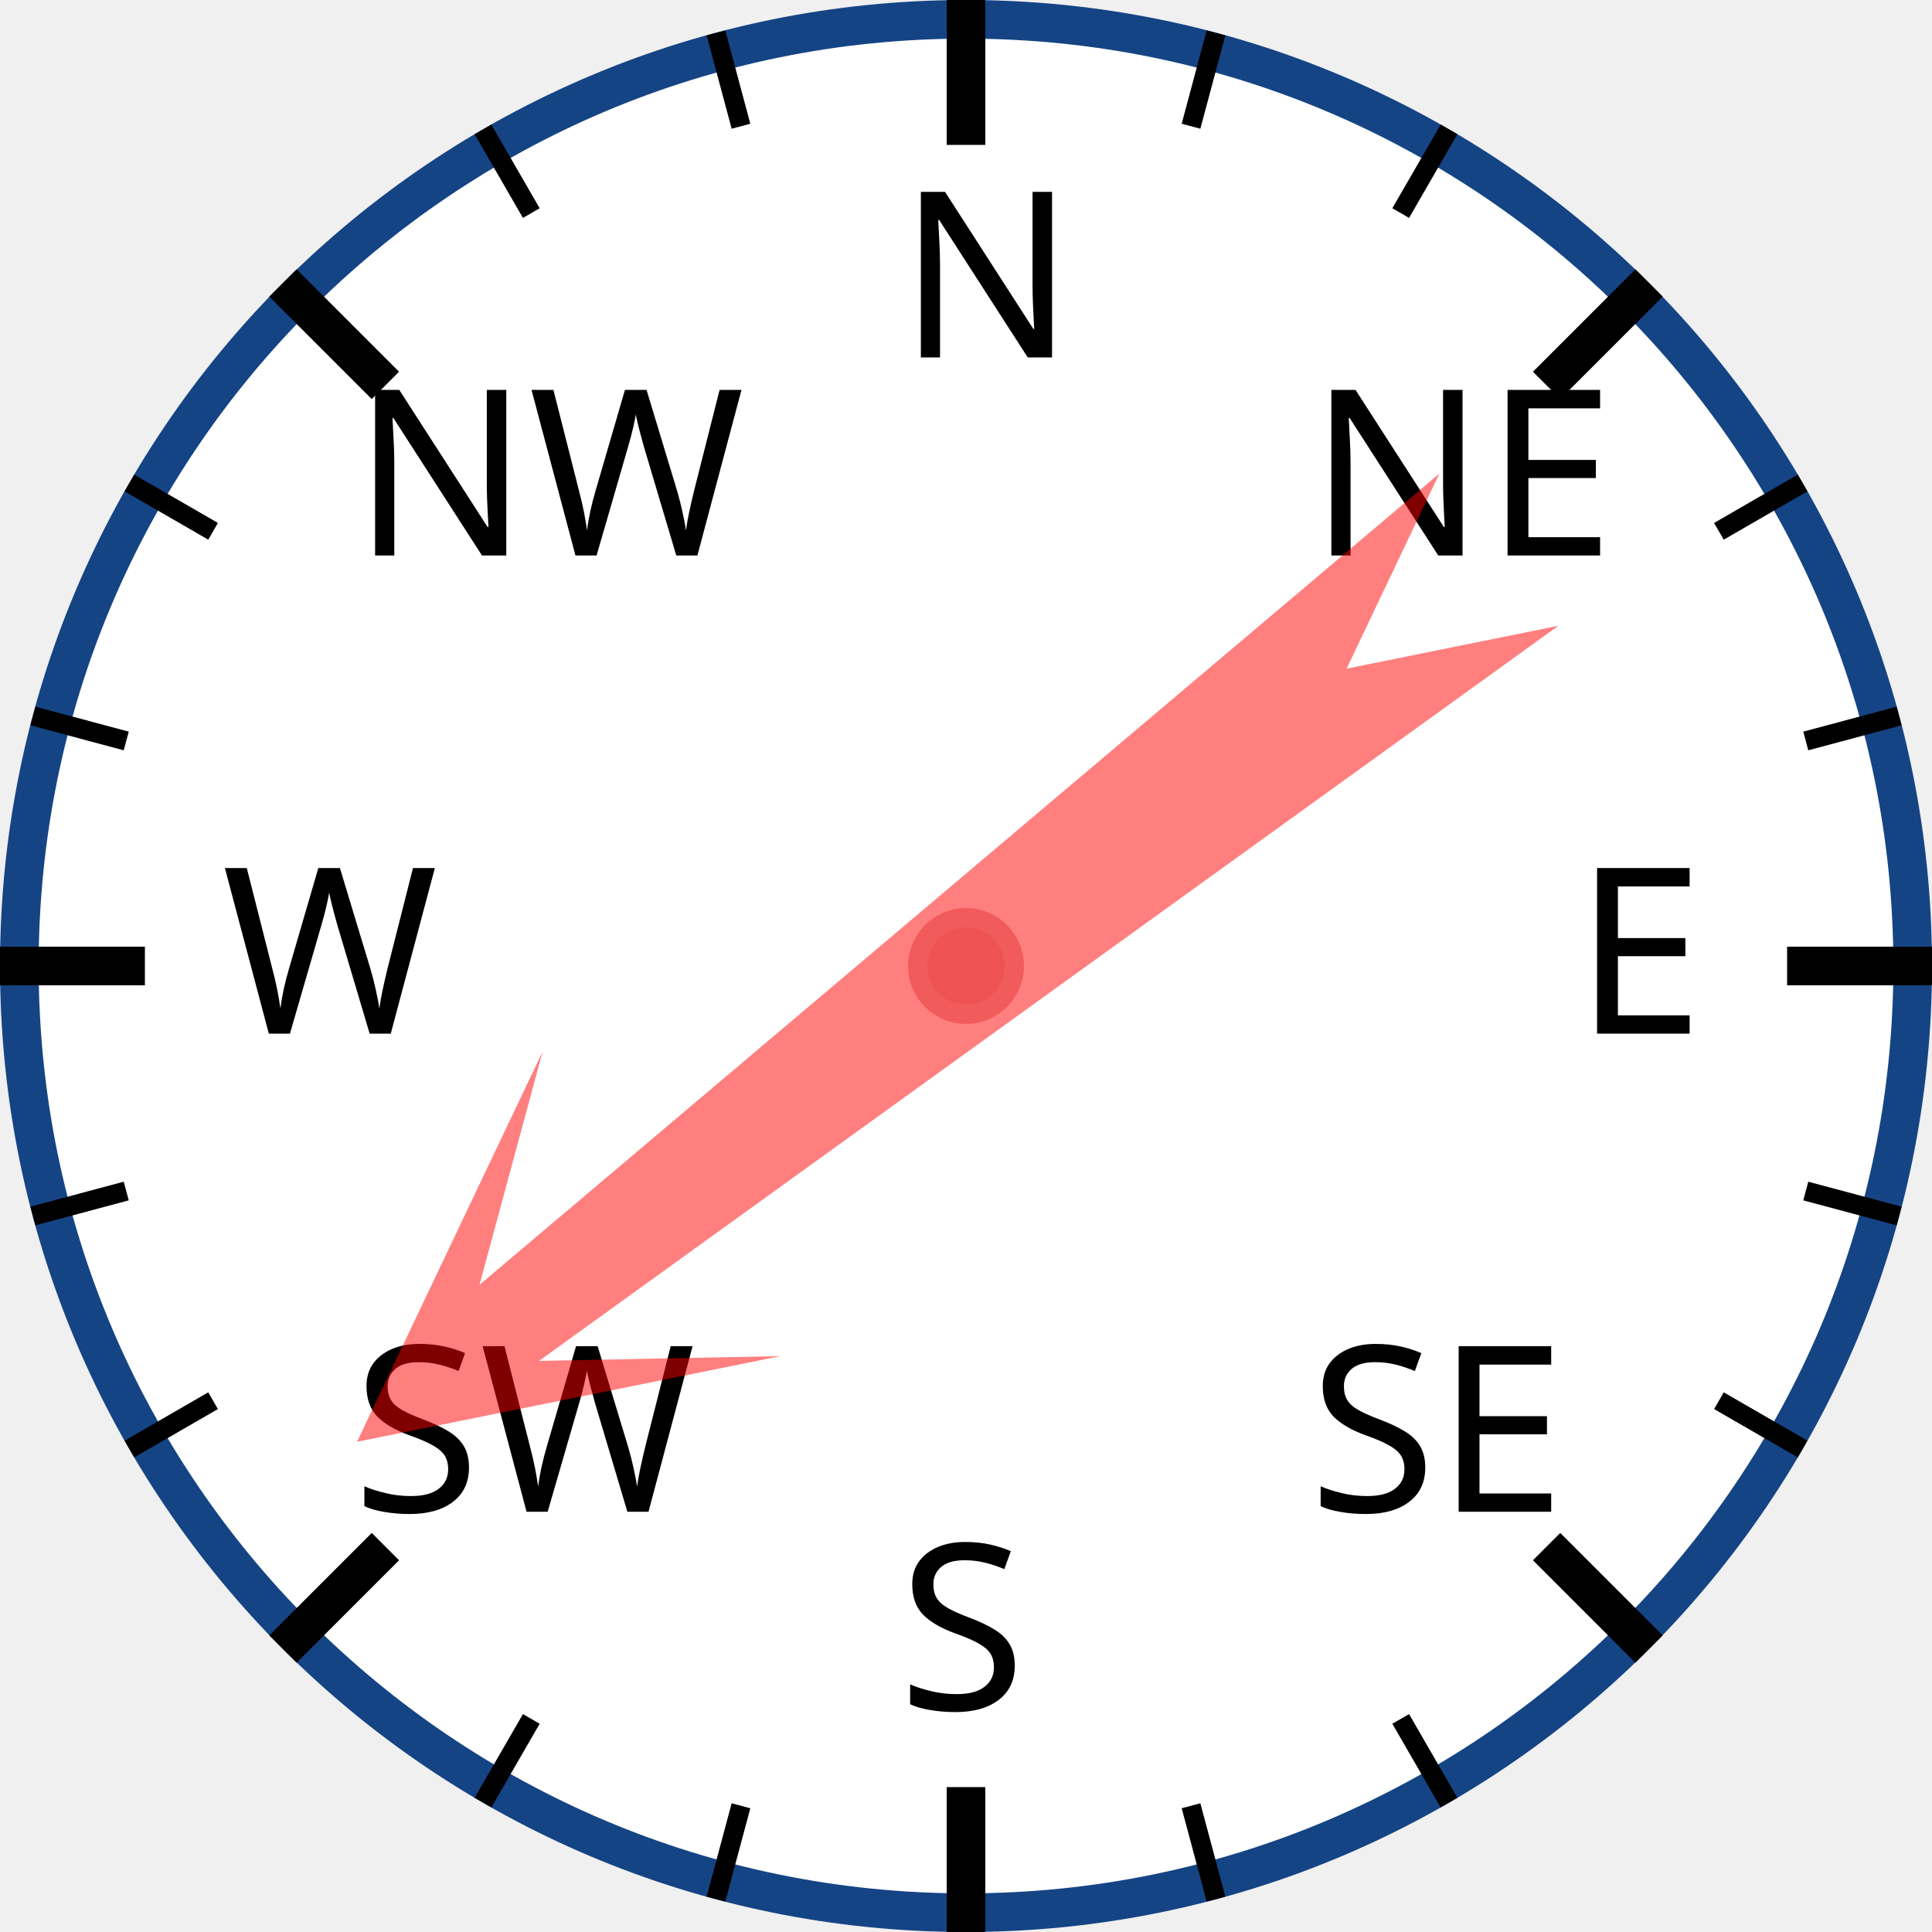
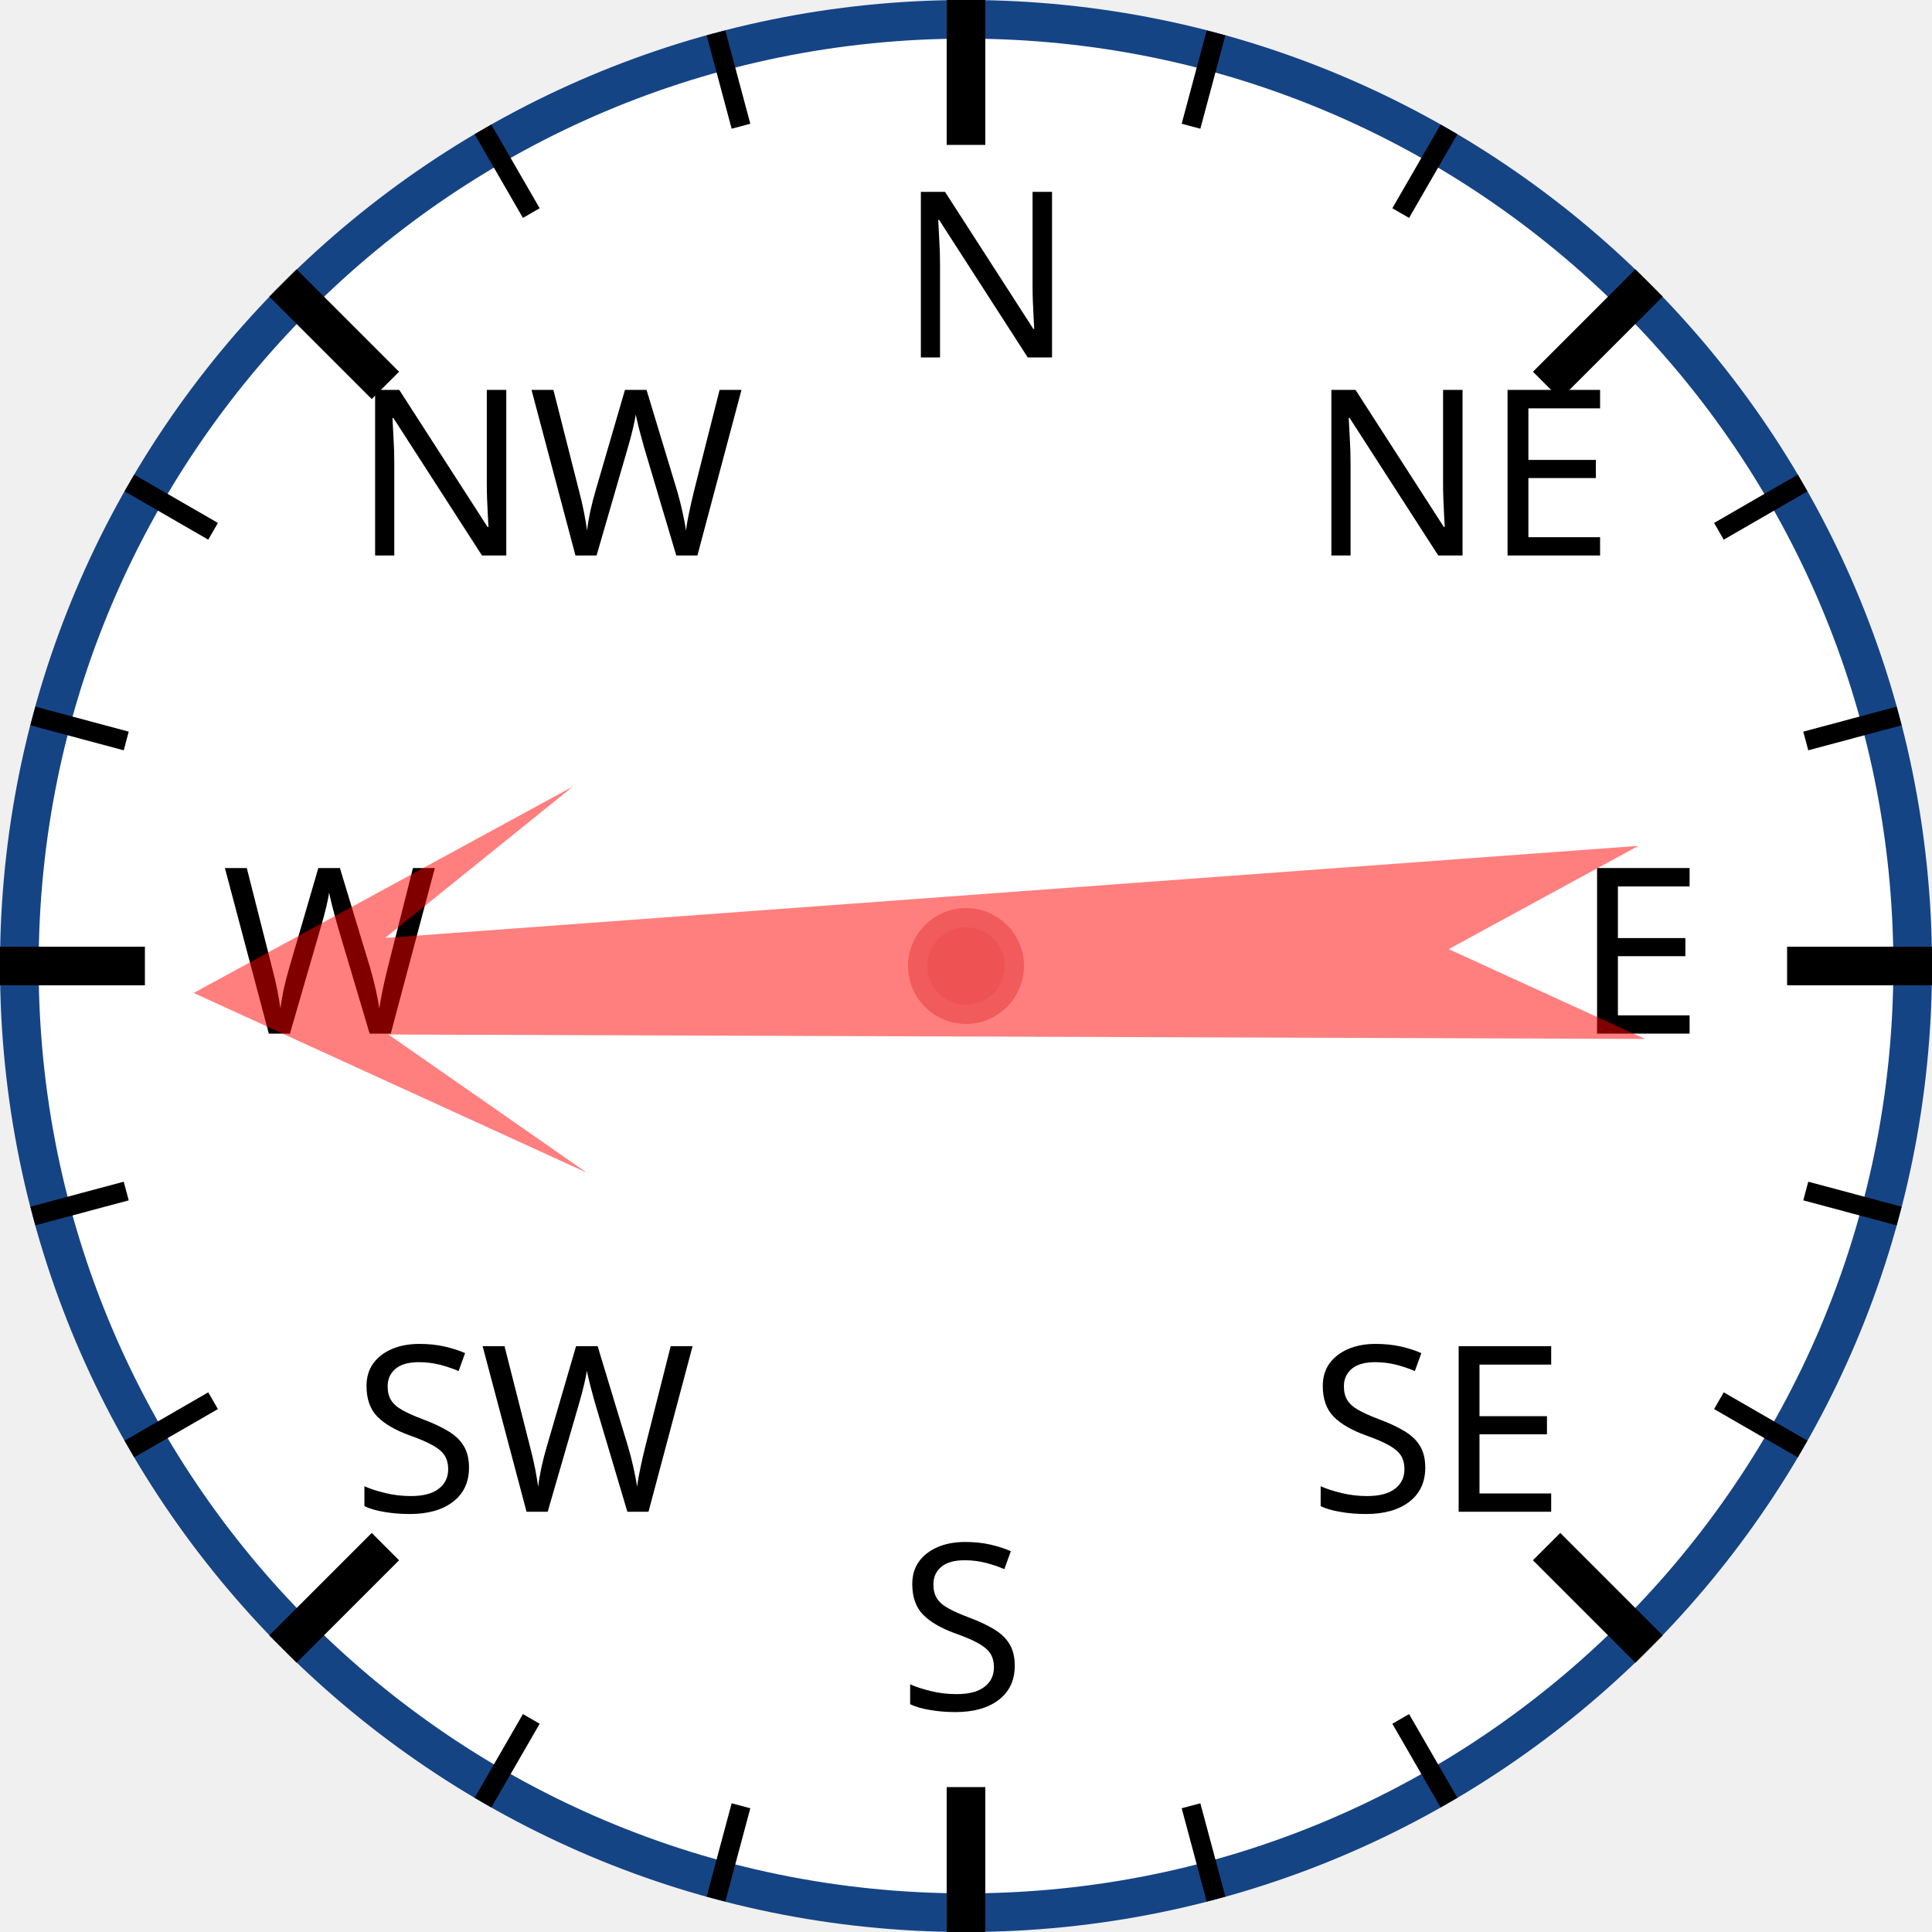
<svg xmlns="http://www.w3.org/2000/svg" width="120px" height="120px" viewBox="0 0 200 200">
  <circle cx="100" cy="100" r="98" style="fill: white; stroke: #154485; stroke-width: 4;" />
  <text x="93.0" y="37.0" style="font-family: sans-serif; font-size: 18pt;">N</text>
  <line x1="100.0" y1="0.0" x2="100.0" y2="15.0" style="stroke: black; stroke-width: 4;" />
  <line x1="74.118" y1="3.407" x2="76.706" y2="13.067" style="stroke: black; stroke-width: 2;" />
  <line x1="50" y1="13.397" x2="55" y2="22.058" style="stroke: black; stroke-width: 2;" />
  <text x="36.503" y="57.503" style="font-family: sans-serif; font-size: 18pt;">NW</text>
  <line x1="29.289" y1="29.289" x2="39.896" y2="39.896" style="stroke: black; stroke-width: 4;" />
  <line x1="13.397" y1="50" x2="22.058" y2="55" style="stroke: black; stroke-width: 2;" />
  <line x1="3.407" y1="74.118" x2="13.067" y2="76.706" style="stroke: black; stroke-width: 2;" />
  <text x="23.0" y="107.0" style="font-family: sans-serif; font-size: 18pt;">W</text>
  <line x1="0.0" y1="100.0" x2="15.0" y2="100.0" style="stroke: black; stroke-width: 4;" />
  <line x1="3.407" y1="125.882" x2="13.067" y2="123.294" style="stroke: black; stroke-width: 2;" />
  <line x1="13.397" y1="150" x2="22.058" y2="145" style="stroke: black; stroke-width: 2;" />
  <text x="36.503" y="156.497" style="font-family: sans-serif; font-size: 18pt;">SW</text>
  <line x1="29.289" y1="170.711" x2="39.896" y2="160.104" style="stroke: black; stroke-width: 4;" />
  <line x1="50" y1="186.603" x2="55" y2="177.942" style="stroke: black; stroke-width: 2;" />
  <line x1="74.118" y1="196.593" x2="76.706" y2="186.933" style="stroke: black; stroke-width: 2;" />
  <text x="93" y="177.0" style="font-family: sans-serif; font-size: 18pt;">S</text>
  <line x1="100" y1="200.0" x2="100" y2="185.0" style="stroke: black; stroke-width: 4;" />
  <line x1="125.882" y1="196.593" x2="123.294" y2="186.933" style="stroke: black; stroke-width: 2;" />
  <line x1="150.0" y1="186.603" x2="145.0" y2="177.942" style="stroke: black; stroke-width: 2;" />
  <text x="135.497" y="156.497" style="font-family: sans-serif; font-size: 18pt;">SE</text>
  <line x1="170.711" y1="170.711" x2="160.104" y2="160.104" style="stroke: black; stroke-width: 4;" />
  <line x1="186.603" y1="150" x2="177.942" y2="145" style="stroke: black; stroke-width: 2;" />
  <line x1="196.593" y1="125.882" x2="186.933" y2="123.294" style="stroke: black; stroke-width: 2;" />
  <text x="163.0" y="107" style="font-family: sans-serif; font-size: 18pt;">E</text>
  <line x1="200.0" y1="100" x2="185.0" y2="100" style="stroke: black; stroke-width: 4;" />
  <line x1="196.593" y1="74.118" x2="186.933" y2="76.706" style="stroke: black; stroke-width: 2;" />
  <line x1="186.603" y1="50" x2="177.942" y2="55" style="stroke: black; stroke-width: 2;" />
  <text x="135.497" y="57.503" style="font-family: sans-serif; font-size: 18pt;">NE</text>
  <line x1="170.711" y1="29.289" x2="160.104" y2="39.896" style="stroke: black; stroke-width: 4;" />
  <line x1="150" y1="13.397" x2="145" y2="22.058" style="stroke: black; stroke-width: 2;" />
  <line x1="125.882" y1="3.407" x2="123.294" y2="13.067" style="stroke: black; stroke-width: 2;" />
-   <polygon points="100 20 120 60 105 40 110 170 100 150 90 170 95 40 80 60" style="fill: red; fill-opacity: 0.5;" transform="rotate(232,100,100)" />
+   <polygon points="100 20 120 60 105 40 110 170 100 150 90 170 95 40 80 60" style="fill: red; fill-opacity: 0.5;" transform="rotate(268,100,100)" />
  <circle cx="100" cy="100" r="5" style="fill: #EE5252; stroke: #F25B5B; stroke-width: 2;" />
</svg>
